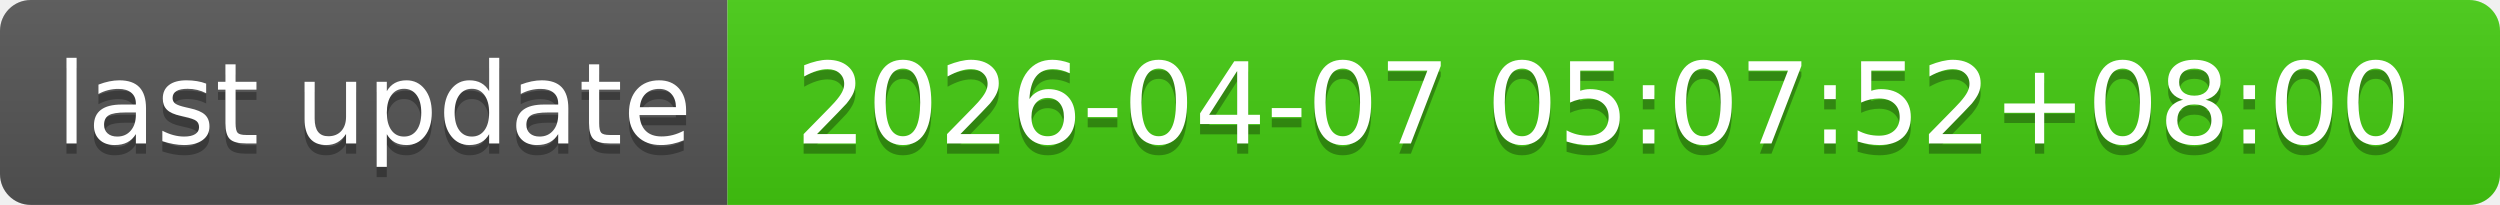
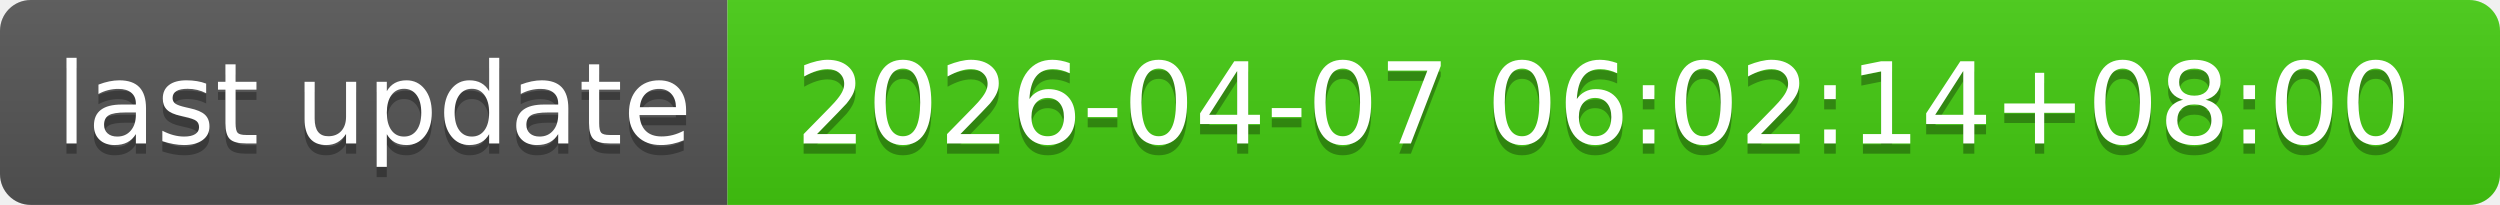
- <svg xmlns="http://www.w3.org/2000/svg" width="244" height="20" role="img" aria-label="last update: 2026-04-07 05:07:52+08:00">
+ <svg xmlns="http://www.w3.org/2000/svg" width="244" height="20" role="img" aria-label="last update: 2026-04-07 06:02:14+08:00">
  <linearGradient id="s" x2="0" y2="100%">
    <stop offset="0" stop-color="#bbb" stop-opacity=".1" />
    <stop offset="1" stop-opacity=".1" />
  </linearGradient>
  <clipPath id="r">
    <rect width="244" height="20" rx="3" fill="#fff" />
  </clipPath>
  <g clip-path="url(#r)">
    <rect width="71" height="20" fill="#555" />
    <rect x="71" width="173" height="20" fill="#4c1" />
    <rect width="244" height="20" fill="url(#s)" />
  </g>
  <g fill="#fff" text-anchor="middle" font-family="Verdana,Geneva,DejaVu Sans,sans-serif" text-rendering="geometricPrecision" font-size="110">
    <text aria-hidden="true" x="365" y="150" fill="#010101" fill-opacity=".3" transform="scale(.1)" textLength="610">last update</text>
    <text x="365" y="140" transform="scale(.1)" fill="#fff" textLength="610">last update</text>
-     <text aria-hidden="true" x="1565" y="150" fill="#010101" fill-opacity=".3" transform="scale(.1)" textLength="1630">2026-04-07 05:07:52+08:00</text>
-     <text x="1565" y="140" transform="scale(.1)" fill="#fff" textLength="1630">2026-04-07 05:07:52+08:00</text>
+     <text aria-hidden="true" x="1565" y="150" fill="#010101" fill-opacity=".3" transform="scale(.1)" textLength="1630">2026-04-07 06:02:14+08:00</text>
+     <text x="1565" y="140" transform="scale(.1)" fill="#fff" textLength="1630">2026-04-07 06:02:14+08:00</text>
  </g>
</svg>
